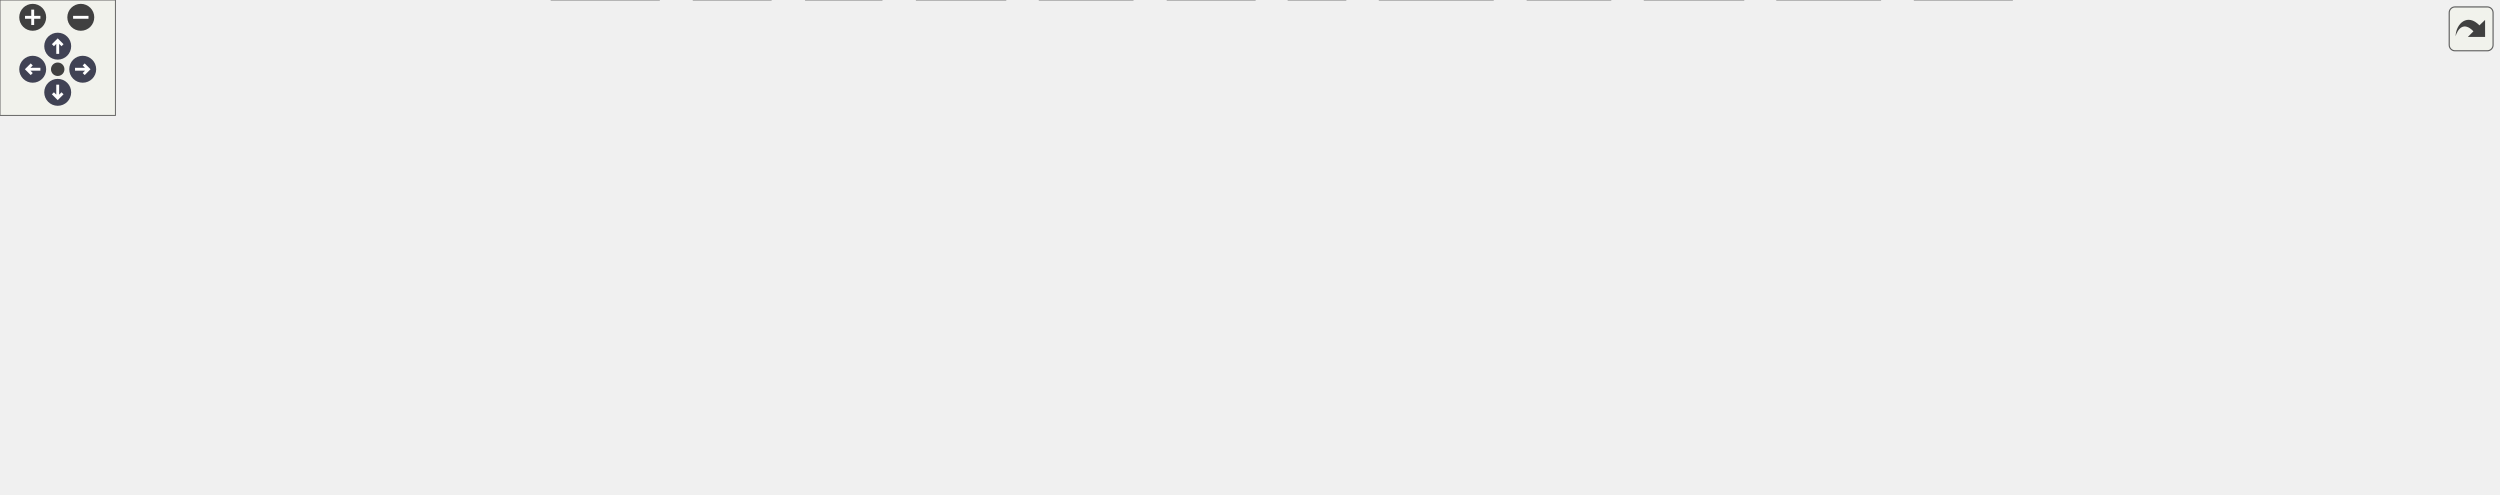
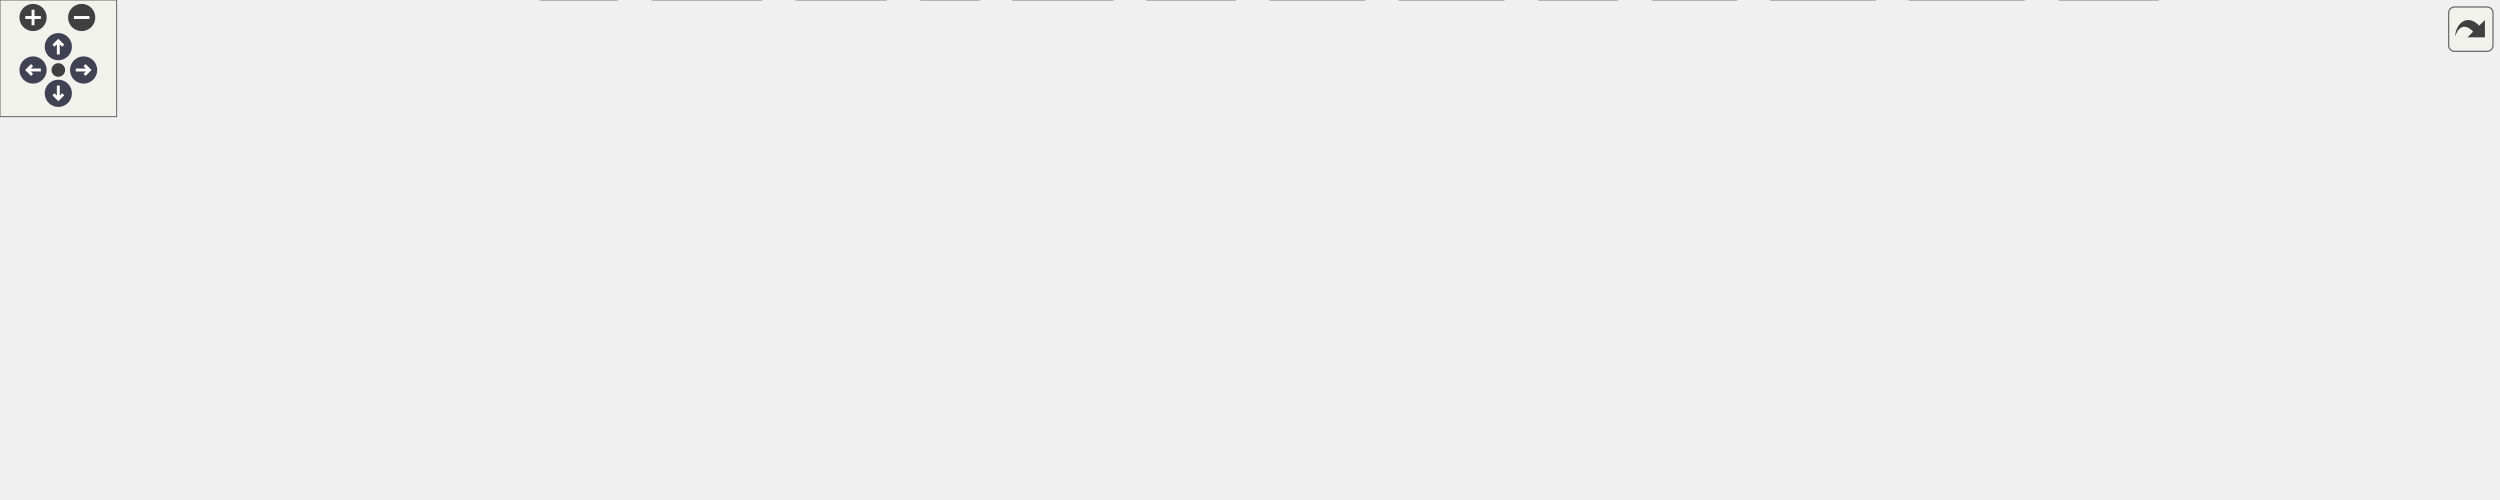
<svg xmlns="http://www.w3.org/2000/svg" xmlns:xlink="http://www.w3.org/1999/xlink" id="main" version="1.1" xml:space="preserve">
  <style type="text/css">
.node, .edge {opacity: 0.7;}
.node.selected, .edge.selected {opacity: 1;}
.edge:hover path { stroke: red; }
.edge:hover polygon { stroke: red; fill: red; }
</style>
  <defs>
    <circle id="rim" cx="0" cy="0" r="7" />
    <circle id="rim2" cx="0" cy="0" r="3.5" />
    <g id="zoomPlus">
      <use xlink:href="#rim" fill="#404040">
        <set attributeName="fill" to="#808080" begin="zoomplus.mouseover" end="zoomplus.mouseout" />
      </use>
      <path d="M-4,0h8M0,-4v8" fill="none" stroke="white" stroke-width="1.5" pointer-events="none" />
    </g>
    <g id="zoomMin">
      <use xlink:href="#rim" fill="#404040">
        <set attributeName="fill" to="#808080" begin="zoomminus.mouseover" end="zoomminus.mouseout" />
      </use>
      <path d="M-4,0h8" fill="none" stroke="white" stroke-width="1.5" pointer-events="none" />
    </g>
    <g id="arrowUp" transform="translate(30 24)">
      <use xlink:href="#rim" />
      <path pointer-events="none" fill="none" stroke="white" stroke-width="1.5" d="M0,-3.0v7 M-2.5,-0.5L0,-3.0L2.5,-0.5" />
    </g>
    <g id="arrowRight" transform="rotate(90) translate(36 -43)">
      <use xlink:href="#rim" />
      <path pointer-events="none" fill="none" stroke="white" stroke-width="1.5" d="M0,-3.0v7 M-2.5,-0.5L0,-3.0L2.5,-0.5" />
    </g>
    <g id="arrowDown" transform="rotate(180) translate(-30 -48)">
      <use xlink:href="#rim" />
      <path pointer-events="none" fill="none" stroke="white" stroke-width="1.5" d="M0,-3.0v7 M-2.5,-0.5L0,-3.0L2.5,-0.5" />
    </g>
    <g id="arrowLeft" transform="rotate(270) translate(-36 17)">
      <use xlink:href="#rim" />
      <path pointer-events="none" fill="none" stroke="white" stroke-width="1.5" d="M0,-3.0v7 M-2.5,-0.5L0,-3.0L2.5,-0.5" />
    </g>
    <g id="resetDef">
      <use xlink:href="#rim2" fill="#404040">
        <set attributeName="fill" to="#808080" begin="reset.mouseover" end="reset.mouseout" />
      </use>
    </g>
  </defs>
  <svg id="graph" class="graph">
    <g id="viewport">
      <g id="Node000001" class="node">
        <g id="a_Node000001">
          <a xlink:title=" ">
-             <polygon fill="#999999" stroke="#666666" points="836.75,-196.25 722.5,-196.25 722.5,-165.75 836.75,-165.75 836.75,-196.25" />
-             <text text-anchor="start" x="730.5" y="-182.75" font-family="Helvetica,sans-Serif" font-size="10.00">src/text_mesh/Iotm</text>
-             <text text-anchor="middle" x="779.62" y="-171.5" font-family="Helvetica,sans-Serif" font-size="10.00">_TextMeshAssembly.h</text>
+             <polygon fill="#999999" stroke="#666666" points="768.75,-196.25 654.5,-196.25 654.5,-165.75 768.75,-165.75 768.75,-196.25" />
+             <text text-anchor="start" x="662.5" y="-182.75" font-family="Helvetica,sans-Serif" font-size="10.00">src/text_mesh/Iotm</text>
+             <text text-anchor="middle" x="711.62" y="-171.5" font-family="Helvetica,sans-Serif" font-size="10.00">_TextMeshAssembly.h</text>
          </a>
        </g>
      </g>
      <g id="Node000002" class="node">
        <g id="a_Node000002">
          <a xlink:title=" ">
            <polygon fill="#e0e0e0" stroke="#999999" points="75.25,-129.75 0,-129.75 0,-110.5 75.25,-110.5 75.25,-129.75" />
            <text text-anchor="middle" x="37.62" y="-116.25" font-family="Helvetica,sans-Serif" font-size="10.00">iotm_export.h</text>
          </a>
        </g>
      </g>
      <g id="edge1_Node000001_Node000002" class="edge">
        <g id="a_edge1_Node000001_Node000002">
          <a xlink:title=" ">
-             <path fill="none" stroke="#63b8ff" d="M722.21,-177.6C603.67,-172.26 323.39,-157.59 89.62,-129.75 88.63,-129.63 87.63,-129.51 86.62,-129.38" />
-             <polygon fill="#63b8ff" stroke="#63b8ff" points="87.51,-125.97 77.12,-128.05 86.54,-132.9 87.51,-125.97" />
+             <path fill="none" stroke="#63b8ff" d="M654.01,-176.96C544.01,-170.8 296.61,-155.23 89.62,-129.75 88.63,-129.63 87.63,-129.5 86.62,-129.37" />
+             <polygon fill="#63b8ff" stroke="#63b8ff" points="87.52,-125.96 77.13,-128.02 86.53,-132.89 87.52,-125.96" />
          </a>
        </g>
      </g>
      <g id="Node000003" class="node">
        <g id="a_Node000003">
          <a xlink:title=" ">
-             <polygon fill="#e0e0e0" stroke="#999999" points="293.75,-74.5 245.5,-74.5 245.5,-55.25 293.75,-55.25 293.75,-74.5" />
-             <text text-anchor="middle" x="269.62" y="-61" font-family="Helvetica,sans-Serif" font-size="10.00">ctype.h</text>
+             <polygon fill="#e0e0e0" stroke="#999999" points="331.75,-74.5 283.5,-74.5 283.5,-55.25 331.75,-55.25 331.75,-74.5" />
+             <text text-anchor="middle" x="307.62" y="-61" font-family="Helvetica,sans-Serif" font-size="10.00">ctype.h</text>
          </a>
        </g>
      </g>
      <g id="edge2_Node000001_Node000003" class="edge">
        <g id="a_edge2_Node000001_Node000003">
          <a xlink:title=" ">
-             <path fill="none" stroke="#63b8ff" d="M722.01,-170.23C668.18,-160.83 585.67,-145.72 514.62,-129.75 423.15,-109.18 398.63,-99.8 305.24,-75.2" />
-             <polygon fill="#63b8ff" stroke="#63b8ff" points="306.16,-71.82 295.6,-72.67 304.38,-78.59 306.16,-71.82" />
+             <path fill="none" stroke="#63b8ff" d="M654.34,-166.76C613.77,-157.13 558.14,-143.44 509.62,-129.75 450.7,-113.12 383,-91.11 342.85,-77.75" />
+             <polygon fill="#63b8ff" stroke="#63b8ff" points="344.07,-74.47 333.48,-74.62 341.85,-81.11 344.07,-74.47" />
          </a>
        </g>
      </g>
      <g id="Node000004" class="node">
        <g id="a_Node000004">
          <a xlink:title=" ">
-             <polygon fill="#e0e0e0" stroke="#999999" points="363.25,-74.5 312,-74.5 312,-55.25 363.25,-55.25 363.25,-74.5" />
-             <text text-anchor="middle" x="337.62" y="-61" font-family="Helvetica,sans-Serif" font-size="10.00">stddef.h</text>
+             <polygon fill="#e0e0e0" stroke="#999999" points="401.25,-74.5 350,-74.5 350,-55.25 401.25,-55.25 401.25,-74.5" />
+             <text text-anchor="middle" x="375.62" y="-61" font-family="Helvetica,sans-Serif" font-size="10.00">stddef.h</text>
          </a>
        </g>
      </g>
      <g id="edge3_Node000001_Node000004" class="edge">
        <g id="a_edge3_Node000001_Node000004">
          <a xlink:title=" ">
-             <path fill="none" stroke="#63b8ff" d="M722.75,-165.31C630.82,-141.58 452.11,-95.43 374.77,-75.47" />
-             <polygon fill="#63b8ff" stroke="#63b8ff" points="375.71,-72.09 365.15,-72.98 373.96,-78.87 375.71,-72.09" />
+             <path fill="none" stroke="#63b8ff" d="M668.39,-165.31C601.64,-142.64 474.72,-99.53 412.23,-78.31" />
+             <polygon fill="#63b8ff" stroke="#63b8ff" points="413.37,-75 402.78,-75.1 411.12,-81.63 413.37,-75" />
          </a>
        </g>
      </g>
      <g id="Node000005" class="node">
        <g id="a_Node000005">
          <a xlink:title=" ">
-             <polygon fill="#e0e0e0" stroke="#999999" points="342.5,-19.25 286.75,-19.25 286.75,0 342.5,0 342.5,-19.25" />
-             <text text-anchor="middle" x="314.62" y="-5.75" font-family="Helvetica,sans-Serif" font-size="10.00">algorithm</text>
+             <polygon fill="#e0e0e0" stroke="#999999" points="391.5,-19.25 335.75,-19.25 335.75,0 391.5,0 391.5,-19.25" />
+             <text text-anchor="middle" x="363.62" y="-5.75" font-family="Helvetica,sans-Serif" font-size="10.00">algorithm</text>
          </a>
        </g>
      </g>
      <g id="edge4_Node000001_Node000005" class="edge">
        <g id="a_edge4_Node000001_Node000005">
          <a xlink:title=" ">
-             <path fill="none" stroke="#63b8ff" d="M722.03,-178.41C584.31,-174.13 244.36,-160.55 203.62,-129.75 176.18,-109 162.57,-83.2 182.62,-55.25 203.51,-26.14 244.4,-15.78 275.16,-12.21" />
-             <polygon fill="#63b8ff" stroke="#63b8ff" points="275.26,-15.72 284.89,-11.3 274.6,-8.75 275.26,-15.72" />
+             <path fill="none" stroke="#63b8ff" d="M654.17,-177.14C537.24,-170.84 279.94,-154.35 248.62,-129.75 221.66,-108.57 208.54,-83.04 228.62,-55.25 234.48,-47.15 286.99,-31.43 324.76,-20.98" />
+             <polygon fill="#63b8ff" stroke="#63b8ff" points="325.28,-24.47 334,-18.45 323.43,-17.71 325.28,-24.47" />
          </a>
        </g>
      </g>
      <g id="Node000006" class="node">
        <g id="a_Node000006">
          <a xlink:title=" ">
-             <polygon fill="#e0e0e0" stroke="#999999" points="522.62,-19.25 476.62,-19.25 476.62,0 522.62,0 522.62,-19.25" />
-             <text text-anchor="middle" x="499.62" y="-5.75" font-family="Helvetica,sans-Serif" font-size="10.00">iterator</text>
+             <polygon fill="#e0e0e0" stroke="#999999" points="455.62,-19.25 409.62,-19.25 409.62,0 455.62,0 455.62,-19.25" />
+             <text text-anchor="middle" x="432.62" y="-5.75" font-family="Helvetica,sans-Serif" font-size="10.00">iterator</text>
          </a>
        </g>
      </g>
      <g id="edge5_Node000001_Node000006" class="edge">
        <g id="a_edge5_Node000001_Node000006">
          <a xlink:title=" ">
-             <path fill="none" stroke="#63b8ff" d="M722.32,-178.1C594.9,-172.5 294.74,-151.26 236.62,-74.5 194.32,-18.62 108.54,-94.19 465.05,-19.6" />
-             <polygon fill="#63b8ff" stroke="#63b8ff" points="465.73,-23.03 474.8,-17.54 464.29,-16.18 465.73,-23.03" />
+             <path fill="none" stroke="#63b8ff" d="M654.07,-178.86C551.17,-175.94 340.56,-165.62 277.62,-129.75 250.83,-114.48 245.47,-103.73 235.62,-74.5 232.89,-66.39 230.26,-61.91 235.62,-55.25 280.5,0.47 323.48,-33.47 398.01,-19.49" />
+             <polygon fill="#63b8ff" stroke="#63b8ff" points="398.72,-22.92 407.76,-17.39 397.25,-16.08 398.72,-22.92" />
          </a>
        </g>
      </g>
      <g id="Node000007" class="node">
        <g id="a_Node000007">
          <a xlink:title=" ">
-             <polygon fill="#e0e0e0" stroke="#999999" points="970,-74.5 935.25,-74.5 935.25,-55.25 970,-55.25 970,-74.5" />
-             <text text-anchor="middle" x="952.62" y="-61" font-family="Helvetica,sans-Serif" font-size="10.00">map</text>
+             <polygon fill="#e0e0e0" stroke="#999999" points="1008,-74.5 973.25,-74.5 973.25,-55.25 1008,-55.25 1008,-74.5" />
+             <text text-anchor="middle" x="990.62" y="-61" font-family="Helvetica,sans-Serif" font-size="10.00">map</text>
          </a>
        </g>
      </g>
      <g id="edge6_Node000001_Node000007" class="edge">
        <g id="a_edge6_Node000001_Node000007">
          <a xlink:title=" ">
-             <path fill="none" stroke="#63b8ff" d="M803.93,-165.37C820.13,-155.51 841.81,-142.1 860.62,-129.75 884.9,-113.81 912.16,-94.73 930.66,-81.6" />
-             <polygon fill="#63b8ff" stroke="#63b8ff" points="932.62,-84.5 938.73,-75.85 928.56,-78.8 932.62,-84.5" />
+             <path fill="none" stroke="#63b8ff" d="M751.06,-165.36C777.15,-155.55 812.06,-142.2 842.62,-129.75 884.68,-112.62 932.89,-91.54 962.55,-78.4" />
+             <polygon fill="#63b8ff" stroke="#63b8ff" points="963.85,-81.65 971.57,-74.4 961.01,-75.25 963.85,-81.65" />
          </a>
        </g>
      </g>
      <g id="Node000008" class="node">
        <g id="a_Node000008">
          <a xlink:title=" ">
-             <polygon fill="#e0e0e0" stroke="#999999" points="699.38,-19.25 669.88,-19.25 669.88,0 699.38,0 699.38,-19.25" />
-             <text text-anchor="middle" x="684.62" y="-5.75" font-family="Helvetica,sans-Serif" font-size="10.00">set</text>
+             <polygon fill="#e0e0e0" stroke="#999999" points="503.38,-19.25 473.88,-19.25 473.88,0 503.38,0 503.38,-19.25" />
+             <text text-anchor="middle" x="488.62" y="-5.75" font-family="Helvetica,sans-Serif" font-size="10.00">set</text>
          </a>
        </g>
      </g>
      <g id="edge7_Node000001_Node000008" class="edge">
        <g id="a_edge7_Node000001_Node000008">
          <a xlink:title=" ">
-             <path fill="none" stroke="#63b8ff" d="M741.43,-165.25C725.61,-157.17 708.66,-145.53 698.62,-129.75 679.41,-99.52 679.7,-56.13 681.95,-30.92" />
-             <polygon fill="#63b8ff" stroke="#63b8ff" points="685.42,-31.38 683.05,-21.06 678.46,-30.61 685.42,-31.38" />
+             <path fill="none" stroke="#63b8ff" d="M654.3,-176.03C561.8,-169.04 384.09,-153.04 325.62,-129.75 286.83,-114.3 268.58,-111.71 249.62,-74.5 194.04,34.63 124.91,-105.29 462.38,-19.4" />
+             <polygon fill="#63b8ff" stroke="#63b8ff" points="463.25,-22.79 472.05,-16.9 461.5,-16.01 463.25,-22.79" />
          </a>
        </g>
      </g>
      <g id="Node000009" class="node">
        <g id="a_Node000009">
          <a xlink:title=" ">
-             <polygon fill="#e0e0e0" stroke="#999999" points="906.25,-19.25 855,-19.25 855,0 906.25,0 906.25,-19.25" />
-             <text text-anchor="middle" x="880.62" y="-5.75" font-family="Helvetica,sans-Serif" font-size="10.00">sstream</text>
+             <polygon fill="#e0e0e0" stroke="#999999" points="572.25,-19.25 521,-19.25 521,0 572.25,0 572.25,-19.25" />
+             <text text-anchor="middle" x="546.62" y="-5.75" font-family="Helvetica,sans-Serif" font-size="10.00">sstream</text>
          </a>
        </g>
      </g>
      <g id="edge8_Node000001_Node000009" class="edge">
        <g id="a_edge8_Node000001_Node000009">
          <a xlink:title=" ">
-             <path fill="none" stroke="#63b8ff" d="M836.87,-177.51C936.5,-172.47 1137.19,-158.96 1200.62,-129.75 1233.55,-114.59 1246.07,-107.7 1260.62,-74.5 1297.37,9.28 1348.53,-94.79 917.77,-19.59" />
-             <polygon fill="#63b8ff" stroke="#63b8ff" points="918.48,-16.16 908.02,-17.87 917.26,-23.06 918.48,-16.16" />
+             <path fill="none" stroke="#63b8ff" d="M654.14,-175.13C545.96,-164.6 319.01,-135.59 274.62,-74.5 232.61,-16.67 146.62,-91.98 509.55,-19.72" />
+             <polygon fill="#63b8ff" stroke="#63b8ff" points="510.1,-23.18 519.21,-17.78 508.72,-16.32 510.1,-23.18" />
          </a>
        </g>
      </g>
      <g id="Node000010" class="node">
        <g id="a_Node000010">
          <a xlink:title=" ">
-             <polygon fill="#e0e0e0" stroke="#999999" points="400.62,-19.25 360.62,-19.25 360.62,0 400.62,0 400.62,-19.25" />
-             <text text-anchor="middle" x="380.62" y="-5.75" font-family="Helvetica,sans-Serif" font-size="10.00">string</text>
+             <polygon fill="#e0e0e0" stroke="#999999" points="831.62,-19.25 791.62,-19.25 791.62,0 831.62,0 831.62,-19.25" />
+             <text text-anchor="middle" x="811.62" y="-5.75" font-family="Helvetica,sans-Serif" font-size="10.00">string</text>
          </a>
        </g>
      </g>
      <g id="edge9_Node000001_Node000010" class="edge">
        <g id="a_edge9_Node000001_Node000010">
          <a xlink:title=" ">
-             <path fill="none" stroke="#63b8ff" d="M722.36,-180.6C599.81,-180.95 316.66,-176.51 234.62,-129.75 201.97,-111.14 171.21,-84.64 194.62,-55.25 237.05,-1.99 278.17,-33.96 349.21,-19.44" />
-             <polygon fill="#63b8ff" stroke="#63b8ff" points="349.98,-22.86 358.92,-17.17 348.38,-16.04 349.98,-22.86" />
+             <path fill="none" stroke="#63b8ff" d="M769.23,-176.29C885.53,-167.47 1141.76,-140.78 1193.62,-74.5 1240.51,-14.58 944.04,-32.68 843.14,-18.82" />
+             <polygon fill="#63b8ff" stroke="#63b8ff" points="843.77,-15.38 833.33,-17.21 842.63,-22.29 843.77,-15.38" />
          </a>
        </g>
      </g>
      <g id="Node000011" class="node">
        <g id="a_Node000011">
          <a xlink:title=" ">
-             <polygon fill="#e0e0e0" stroke="#999999" points="458.25,-19.25 419,-19.25 419,0 458.25,0 458.25,-19.25" />
-             <text text-anchor="middle" x="438.62" y="-5.75" font-family="Helvetica,sans-Serif" font-size="10.00">utility</text>
+             <polygon fill="#e0e0e0" stroke="#999999" points="317.25,-19.25 278,-19.25 278,0 317.25,0 317.25,-19.25" />
+             <text text-anchor="middle" x="297.62" y="-5.75" font-family="Helvetica,sans-Serif" font-size="10.00">utility</text>
          </a>
        </g>
      </g>
      <g id="edge10_Node000001_Node000011" class="edge">
        <g id="a_edge10_Node000001_Node000011">
          <a xlink:title=" ">
-             <path fill="none" stroke="#63b8ff" d="M722.25,-177.83C609.76,-172.97 364.32,-159.27 285.62,-129.75 245.85,-114.83 227.14,-112.24 207.62,-74.5 153.73,29.73 107.17,-88.37 407.89,-19.39" />
-             <polygon fill="#63b8ff" stroke="#63b8ff" points="408.32,-22.89 417.26,-17.21 406.73,-16.07 408.32,-22.89" />
+             <path fill="none" stroke="#63b8ff" d="M654.22,-177.88C532.39,-172.85 256.54,-158.4 225.62,-129.75 201.12,-107.04 198.56,-83.97 215.62,-55.25 226.66,-36.67 248.45,-25.34 266.79,-18.75" />
+             <polygon fill="#63b8ff" stroke="#63b8ff" points="267.76,-22.11 276.2,-15.7 265.6,-15.45 267.76,-22.11" />
          </a>
        </g>
      </g>
      <g id="Node000012" class="node">
        <g id="a_Node000012">
          <a xlink:title=" ">
-             <polygon fill="#e0e0e0" stroke="#999999" points="837.12,-19.25 794.12,-19.25 794.12,0 837.12,0 837.12,-19.25" />
-             <text text-anchor="middle" x="815.62" y="-5.75" font-family="Helvetica,sans-Serif" font-size="10.00">vector</text>
+             <polygon fill="#e0e0e0" stroke="#999999" points="893.12,-19.25 850.12,-19.25 850.12,0 893.12,0 893.12,-19.25" />
+             <text text-anchor="middle" x="871.62" y="-5.75" font-family="Helvetica,sans-Serif" font-size="10.00">vector</text>
          </a>
        </g>
      </g>
      <g id="edge11_Node000001_Node000012" class="edge">
        <g id="a_edge11_Node000001_Node000012">
          <a xlink:title=" ">
-             <path fill="none" stroke="#63b8ff" d="M837.24,-180.45C913.76,-179.26 1052.03,-170.88 1161.62,-129.75 1203.11,-114.18 1223.7,-113.56 1244.62,-74.5 1285.4,1.63 957.96,-33.04 848.53,-19.14" />
-             <polygon fill="#63b8ff" stroke="#63b8ff" points="849.38,-15.73 838.96,-17.66 848.3,-22.65 849.38,-15.73" />
+             <path fill="none" stroke="#63b8ff" d="M768.95,-180.86C850.08,-180.34 1001.98,-172.93 1122.62,-129.75 1165.75,-114.31 1187.56,-114.64 1209.62,-74.5 1213.75,-67 1215.31,-61.64 1209.62,-55.25 1165.92,-6.13 986.74,-30.32 904.63,-19.21" />
+             <polygon fill="#63b8ff" stroke="#63b8ff" points="905.41,-15.8 894.97,-17.6 904.26,-22.7 905.41,-15.8" />
          </a>
        </g>
      </g>
      <g id="Node000013" class="node">
        <g id="a_Node000013">
          <a xlink:title=" ">
-             <polygon fill="#e0e0e0" stroke="#999999" points="1071,-74.5 988.25,-74.5 988.25,-55.25 1071,-55.25 1071,-74.5" />
-             <text text-anchor="middle" x="1029.62" y="-61" font-family="Helvetica,sans-Serif" font-size="10.00">unordered_map</text>
+             <polygon fill="#e0e0e0" stroke="#999999" points="1109,-74.5 1026.25,-74.5 1026.25,-55.25 1109,-55.25 1109,-74.5" />
+             <text text-anchor="middle" x="1067.62" y="-61" font-family="Helvetica,sans-Serif" font-size="10.00">unordered_map</text>
          </a>
        </g>
      </g>
      <g id="edge12_Node000001_Node000013" class="edge">
        <g id="a_edge12_Node000001_Node000013">
          <a xlink:title=" ">
-             <path fill="none" stroke="#63b8ff" d="M811.8,-165.31C860.49,-143.08 952.24,-101.2 999.62,-79.57" />
-             <polygon fill="#63b8ff" stroke="#63b8ff" points="1000.82,-82.87 1008.47,-75.53 997.92,-76.5 1000.82,-82.87" />
+             <path fill="none" stroke="#63b8ff" d="M762.19,-165.27C795.38,-155.48 839.69,-142.18 878.62,-129.75 931.93,-112.73 993.22,-91.75 1031.2,-78.59" />
+             <polygon fill="#63b8ff" stroke="#63b8ff" points="1032,-82.02 1040.3,-75.43 1029.71,-75.4 1032,-82.02" />
          </a>
        </g>
      </g>
      <g id="Node000014" class="node">
        <g id="a_Node000014">
          <a xlink:title=" ">
-             <polygon fill="#e0e0e0" stroke="#999999" points="977.38,-19.25 923.88,-19.25 923.88,0 977.38,0 977.38,-19.25" />
-             <text text-anchor="middle" x="950.62" y="-5.75" font-family="Helvetica,sans-Serif" font-size="10.00">iostream</text>
+             <polygon fill="#e0e0e0" stroke="#999999" points="964.38,-19.25 910.88,-19.25 910.88,0 964.38,0 964.38,-19.25" />
+             <text text-anchor="middle" x="937.62" y="-5.75" font-family="Helvetica,sans-Serif" font-size="10.00">iostream</text>
          </a>
        </g>
      </g>
      <g id="edge13_Node000001_Node000014" class="edge">
        <g id="a_edge13_Node000001_Node000014">
          <a xlink:title=" ">
-             <path fill="none" stroke="#63b8ff" d="M836.84,-178.77C942.66,-175.68 1164.33,-165.05 1231.62,-129.75 1260.43,-114.64 1268.24,-104.97 1279.62,-74.5 1306.9,-1.52 1215.2,-58.1 988.91,-19.43" />
-             <polygon fill="#63b8ff" stroke="#63b8ff" points="989.63,-16 979.17,-17.72 988.41,-22.9 989.63,-16" />
+             <path fill="none" stroke="#63b8ff" d="M769.12,-177.87C874.34,-173.28 1093.43,-160.28 1162.62,-129.75 1196.7,-114.72 1210.25,-108.42 1225.62,-74.5 1283.53,53.31 1399.52,-98.26 975.77,-19.48" />
+             <polygon fill="#63b8ff" stroke="#63b8ff" points="976.66,-16.09 966.18,-17.68 975.36,-22.97 976.66,-16.09" />
          </a>
        </g>
      </g>
      <g id="Node000015" class="node">
        <g id="a_Node000015">
          <a xlink:title=" ">
-             <polygon fill="#e0e0e0" stroke="#999999" points="1146.62,-74.5 1088.62,-74.5 1088.62,-55.25 1146.62,-55.25 1146.62,-74.5" />
-             <text text-anchor="middle" x="1117.62" y="-61" font-family="Helvetica,sans-Serif" font-size="10.00">functional</text>
+             <polygon fill="#e0e0e0" stroke="#999999" points="1184.62,-74.5 1126.62,-74.5 1126.62,-55.25 1184.62,-55.25 1184.62,-74.5" />
+             <text text-anchor="middle" x="1155.62" y="-61" font-family="Helvetica,sans-Serif" font-size="10.00">functional</text>
          </a>
        </g>
      </g>
      <g id="edge14_Node000001_Node000015" class="edge">
        <g id="a_edge14_Node000001_Node000015">
          <a xlink:title=" ">
-             <path fill="none" stroke="#63b8ff" d="M823.12,-165.31C890.06,-142.71 1017.2,-99.78 1080.24,-78.5" />
-             <polygon fill="#63b8ff" stroke="#63b8ff" points="1081.09,-81.9 1089.45,-75.39 1078.85,-75.27 1081.09,-81.9" />
+             <path fill="none" stroke="#63b8ff" d="M769.24,-166.73C811.5,-156.87 870.24,-142.91 921.62,-129.75 989.84,-112.28 1068.78,-90.38 1115.32,-77.29" />
+             <polygon fill="#63b8ff" stroke="#63b8ff" points="1116.02,-80.73 1124.7,-74.65 1114.12,-73.99 1116.02,-80.73" />
          </a>
        </g>
      </g>
      <g id="Node000016" class="node">
        <g id="a_Node000016">
          <a xlink:title=" ">
-             <polygon fill="#e0e0e0" stroke="#999999" points="776,-19.25 717.25,-19.25 717.25,0 776,0 776,-19.25" />
-             <text text-anchor="middle" x="746.62" y="-5.75" font-family="Helvetica,sans-Serif" font-size="10.00">stdexcept</text>
+             <polygon fill="#e0e0e0" stroke="#999999" points="1041,-19.25 982.25,-19.25 982.25,0 1041,0 1041,-19.25" />
+             <text text-anchor="middle" x="1011.62" y="-5.75" font-family="Helvetica,sans-Serif" font-size="10.00">stdexcept</text>
          </a>
        </g>
      </g>
      <g id="edge15_Node000001_Node000016" class="edge">
        <g id="a_edge15_Node000001_Node000016">
          <a xlink:title=" ">
-             <path fill="none" stroke="#63b8ff" d="M836.91,-173.86C969.7,-158.53 1283.1,-115.43 1227.62,-55.25 1195.96,-20.9 870.73,-25.92 787.7,-18.9" />
-             <polygon fill="#63b8ff" stroke="#63b8ff" points="788.19,-15.44 777.86,-17.81 787.41,-22.39 788.19,-15.44" />
+             <path fill="none" stroke="#63b8ff" d="M769.23,-179.18C880.77,-176.75 1121.69,-167.21 1194.62,-129.75 1223.82,-114.75 1231.98,-105.19 1243.62,-74.5 1246.66,-66.5 1249.09,-61.83 1243.62,-55.25 1217.6,-23.92 1109.21,-27.3 1052.65,-19.23" />
+             <polygon fill="#63b8ff" stroke="#63b8ff" points="1053.35,-15.8 1042.91,-17.57 1052.18,-22.7 1053.35,-15.8" />
          </a>
        </g>
      </g>
      <g id="Node000017" class="node">
        <g id="a_Node000017">
          <a xlink:title=" ">
-             <polygon fill="#e0e0e0" stroke="#999999" points="1045.88,-19.25 995.38,-19.25 995.38,0 1045.88,0 1045.88,-19.25" />
-             <text text-anchor="middle" x="1020.62" y="-5.75" font-family="Helvetica,sans-Serif" font-size="10.00">numeric</text>
+             <polygon fill="#e0e0e0" stroke="#999999" points="1109.88,-19.25 1059.38,-19.25 1059.38,0 1109.88,0 1109.88,-19.25" />
+             <text text-anchor="middle" x="1084.62" y="-5.75" font-family="Helvetica,sans-Serif" font-size="10.00">numeric</text>
          </a>
        </g>
      </g>
      <g id="edge16_Node000001_Node000017" class="edge">
        <g id="a_edge16_Node000001_Node000017">
          <a xlink:title=" ">
-             <path fill="none" stroke="#63b8ff" d="M836.95,-180.06C948.53,-179.2 1190.02,-172.31 1259.62,-129.75 1284.63,-114.46 1287.28,-102.59 1295.62,-74.5 1298.06,-66.3 1301.17,-61.77 1295.62,-55.25 1265.47,-19.8 1125.24,-12.43 1057.48,-10.96" />
-             <polygon fill="#63b8ff" stroke="#63b8ff" points="1057.67,-7.46 1047.61,-10.78 1057.55,-14.46 1057.67,-7.46" />
+             <path fill="none" stroke="#63b8ff" d="M768.98,-180.41C885.96,-180.28 1147.38,-174.79 1222.62,-129.75 1254.35,-110.76 1282.31,-84.44 1259.62,-55.25 1242.86,-33.67 1167.78,-20.79 1121.58,-14.76" />
+             <polygon fill="#63b8ff" stroke="#63b8ff" points="1122.08,-11.3 1111.73,-13.53 1121.22,-18.25 1122.08,-11.3" />
          </a>
        </g>
      </g>
      <g id="Node000018" class="node">
        <g id="a_Node000018">
-           <a xlink:title=" ">
-             <polygon fill="#e0e0e0" stroke="#999999" points="1218.38,-74.5 1164.88,-74.5 1164.88,-55.25 1218.38,-55.25 1218.38,-74.5" />
-             <text text-anchor="middle" x="1191.62" y="-61" font-family="Helvetica,sans-Serif" font-size="10.00">strings.h</text>
+           <a xlink:href="Iotm__TextMeshFuncs_8h.html" target="_top" xlink:title=" ">
+             <polygon fill="white" stroke="#666666" points="728,-74.5 609.25,-74.5 609.25,-55.25 728,-55.25 728,-74.5" />
+             <text text-anchor="middle" x="668.62" y="-61" font-family="Helvetica,sans-Serif" font-size="10.00">Iotm_TextMeshFuncs.h</text>
          </a>
        </g>
      </g>
      <g id="edge17_Node000001_Node000018" class="edge">
        <g id="a_edge17_Node000001_Node000018">
          <a xlink:title=" ">
-             <path fill="none" stroke="#63b8ff" d="M837.17,-165.48C875.6,-155.68 927.23,-142.28 972.62,-129.75 1036.23,-112.2 1109.81,-90.44 1153.43,-77.38" />
-             <polygon fill="#63b8ff" stroke="#63b8ff" points="1154.36,-80.76 1162.93,-74.53 1152.35,-74.05 1154.36,-80.76" />
-           </a>
-         </g>
-       </g>
-       <g id="Node000019" class="node">
-         <g id="a_Node000019">
-           <a xlink:href="Iotm__TextMeshFuncs_8h.html" target="_top" xlink:title=" ">
-             <polygon fill="white" stroke="#666666" points="652,-74.5 533.25,-74.5 533.25,-55.25 652,-55.25 652,-74.5" />
-             <text text-anchor="middle" x="592.62" y="-61" font-family="Helvetica,sans-Serif" font-size="10.00">Iotm_TextMeshFuncs.h</text>
-           </a>
-         </g>
-       </g>
-       <g id="edge18_Node000001_Node000019" class="edge">
-         <g id="a_edge18_Node000001_Node000019">
-           <a xlink:title=" ">
-             <path fill="none" stroke="#63b8ff" d="M738.27,-165.29C715.92,-156.49 688.34,-144.21 665.62,-129.75 644.22,-116.12 622.71,-96.4 608.65,-82.48" />
-             <polygon fill="#63b8ff" stroke="#63b8ff" points="611.5,-80.39 601.98,-75.75 606.53,-85.32 611.5,-80.39" />
+             <path fill="none" stroke="#63b8ff" d="M700.59,-165.37C693.84,-155.73 685.58,-142.56 680.62,-129.75 675.19,-115.7 672.16,-98.93 670.5,-86.11" />
+             <polygon fill="#63b8ff" stroke="#63b8ff" points="674,-85.9 669.43,-76.34 667.04,-86.66 674,-85.9" />
          </a>
        </g>
      </g>
      <g id="Node000022" class="node">
        <g id="a_Node000022">
          <a xlink:href="Iotm__TextMeshEntityGroup_8h.html" target="_top" xlink:title=" ">
-             <polygon fill="white" stroke="#666666" points="851.38,-129.75 707.88,-129.75 707.88,-110.5 851.38,-110.5 851.38,-129.75" />
-             <text text-anchor="middle" x="779.62" y="-116.25" font-family="Helvetica,sans-Serif" font-size="10.00">Iotm_TextMeshEntityGroup.h</text>
+             <polygon fill="white" stroke="#666666" points="833.38,-129.75 689.88,-129.75 689.88,-110.5 833.38,-110.5 833.38,-129.75" />
+             <text text-anchor="middle" x="761.62" y="-116.25" font-family="Helvetica,sans-Serif" font-size="10.00">Iotm_TextMeshEntityGroup.h</text>
          </a>
        </g>
      </g>
      <g id="edge31_Node000001_Node000022" class="edge">
        <g id="a_edge31_Node000001_Node000022">
          <a xlink:title=" ">
-             <path fill="none" stroke="#63b8ff" d="M779.62,-165.45C779.62,-158.21 779.62,-149.34 779.62,-141.44" />
-             <polygon fill="#63b8ff" stroke="#63b8ff" points="783.13,-141.71 779.63,-131.71 776.13,-141.71 783.13,-141.71" />
-           </a>
-         </g>
-       </g>
-       <g id="edge21_Node000019_Node000005" class="edge">
-         <g id="a_edge21_Node000019_Node000005">
-           <a xlink:title=" ">
-             <path fill="none" stroke="#63b8ff" d="M539.83,-54.82C493.4,-46.69 423.71,-34.1 354.05,-19.68" />
-             <polygon fill="#63b8ff" stroke="#63b8ff" points="354.86,-16.28 344.36,-17.66 353.43,-23.13 354.86,-16.28" />
-           </a>
-         </g>
-       </g>
-       <g id="edge22_Node000019_Node000006" class="edge">
-         <g id="a_edge22_Node000019_Node000006">
-           <a xlink:title=" ">
-             <path fill="none" stroke="#63b8ff" d="M576.85,-54.84C562.69,-46.73 541.64,-34.68 525.1,-25.21" />
-             <polygon fill="#63b8ff" stroke="#63b8ff" points="527.21,-22.39 516.79,-20.45 523.73,-28.46 527.21,-22.39" />
-           </a>
-         </g>
-       </g>
-       <g id="edge23_Node000019_Node000008" class="edge">
-         <g id="a_edge23_Node000019_Node000008">
-           <a xlink:title=" ">
-             <path fill="none" stroke="#63b8ff" d="M608.23,-54.84C622.41,-46.63 643.57,-34.39 660.02,-24.87" />
-             <polygon fill="#63b8ff" stroke="#63b8ff" points="661.34,-28.15 668.24,-20.11 657.84,-22.09 661.34,-28.15" />
-           </a>
-         </g>
-       </g>
-       <g id="edge27_Node000019_Node000009" class="edge">
-         <g id="a_edge27_Node000019_Node000009">
-           <a xlink:title=" ">
-             <path fill="none" stroke="#63b8ff" d="M651.63,-54.79C700.75,-46.93 772.74,-34.75 843.76,-19.75" />
-             <polygon fill="#63b8ff" stroke="#63b8ff" points="844.15,-23.24 853.2,-17.73 842.69,-16.4 844.15,-23.24" />
-           </a>
-         </g>
-       </g>
-       <g id="edge24_Node000019_Node000010" class="edge">
-         <g id="a_edge24_Node000019_Node000010">
-           <a xlink:title=" ">
-             <path fill="none" stroke="#63b8ff" d="M552.85,-54.78C518.01,-46.68 465.76,-34.21 411.7,-19.71" />
-             <polygon fill="#63b8ff" stroke="#63b8ff" points="412.9,-16.41 402.33,-17.18 411.07,-23.17 412.9,-16.41" />
-           </a>
-         </g>
-       </g>
-       <g id="edge25_Node000019_Node000011" class="edge">
-         <g id="a_edge25_Node000019_Node000011">
-           <a xlink:title=" ">
-             <path fill="none" stroke="#63b8ff" d="M566.5,-54.84C539.53,-45.52 497.49,-30.98 469.04,-21.14" />
-             <polygon fill="#63b8ff" stroke="#63b8ff" points="470.52,-17.95 459.93,-17.99 468.23,-24.57 470.52,-17.95" />
-           </a>
-         </g>
-       </g>
-       <g id="edge26_Node000019_Node000012" class="edge">
-         <g id="a_edge26_Node000019_Node000012">
-           <a xlink:title=" ">
-             <path fill="none" stroke="#63b8ff" d="M633.95,-54.81C670.56,-46.66 725.71,-34.09 782.62,-19.68" />
-             <polygon fill="#63b8ff" stroke="#63b8ff" points="783.35,-23.1 792.17,-17.24 781.62,-16.32 783.35,-23.1" />
-           </a>
-         </g>
-       </g>
-       <g id="edge28_Node000019_Node000014" class="edge">
-         <g id="a_edge28_Node000019_Node000014">
-           <a xlink:title=" ">
-             <path fill="none" stroke="#63b8ff" d="M652.46,-57.5C715.12,-50.4 816.57,-37.72 912.49,-19.7" />
-             <polygon fill="#63b8ff" stroke="#63b8ff" points="912.9,-23.18 922.07,-17.88 911.59,-16.31 912.9,-23.18" />
-           </a>
-         </g>
-       </g>
-       <g id="edge29_Node000019_Node000016" class="edge">
-         <g id="a_edge29_Node000019_Node000016">
-           <a xlink:title=" ">
-             <path fill="none" stroke="#63b8ff" d="M618.75,-54.84C643.75,-46.2 681.7,-33.07 709.77,-23.37" />
-             <polygon fill="#63b8ff" stroke="#63b8ff" points="710.64,-26.77 718.94,-20.2 708.35,-20.16 710.64,-26.77" />
-           </a>
-         </g>
-       </g>
-       <g id="edge30_Node000019_Node000017" class="edge">
-         <g id="a_edge30_Node000019_Node000017">
-           <a xlink:title=" ">
-             <path fill="none" stroke="#63b8ff" d="M652.4,-59.64C727.65,-53.75 861.03,-41.45 983.98,-19.51" />
-             <polygon fill="#63b8ff" stroke="#63b8ff" points="984.38,-23 993.6,-17.77 983.13,-16.11 984.38,-23" />
+             <path fill="none" stroke="#63b8ff" d="M723.98,-165.45C730.79,-157.43 739.3,-147.42 746.5,-138.94" />
+             <polygon fill="#63b8ff" stroke="#63b8ff" points="749.13,-141.24 752.94,-131.35 743.8,-136.71 749.13,-141.24" />
+           </a>
+         </g>
+       </g>
+       <g id="edge20_Node000018_Node000005" class="edge">
+         <g id="a_edge20_Node000018_Node000005">
+           <a xlink:title=" ">
+             <path fill="none" stroke="#63b8ff" d="M608.82,-55.04C556.93,-47.12 479.53,-34.7 403.13,-19.64" />
+             <polygon fill="#63b8ff" stroke="#63b8ff" points="403.84,-16.22 393.35,-17.7 402.48,-23.08 403.84,-16.22" />
+           </a>
+         </g>
+       </g>
+       <g id="edge21_Node000018_Node000006" class="edge">
+         <g id="a_edge21_Node000018_Node000006">
+           <a xlink:title=" ">
+             <path fill="none" stroke="#63b8ff" d="M624.31,-54.82C585.32,-46.71 526.76,-34.19 467.15,-19.78" />
+             <polygon fill="#63b8ff" stroke="#63b8ff" points="468.03,-16.39 457.48,-17.42 466.37,-23.19 468.03,-16.39" />
+           </a>
+         </g>
+       </g>
+       <g id="edge22_Node000018_Node000008" class="edge">
+         <g id="a_edge22_Node000018_Node000008">
+           <a xlink:title=" ">
+             <path fill="none" stroke="#63b8ff" d="M633.46,-54.76C603.78,-46.88 559.99,-34.8 514.35,-19.98" />
+             <polygon fill="#63b8ff" stroke="#63b8ff" points="515.69,-16.73 505.09,-16.94 513.5,-23.38 515.69,-16.73" />
+           </a>
+         </g>
+       </g>
+       <g id="edge26_Node000018_Node000009" class="edge">
+         <g id="a_edge26_Node000018_Node000009">
+           <a xlink:title=" ">
+             <path fill="none" stroke="#63b8ff" d="M647.93,-54.84C628.74,-46.47 599.91,-33.88 577.91,-24.28" />
+             <polygon fill="#63b8ff" stroke="#63b8ff" points="579.37,-21.1 568.81,-20.31 576.57,-27.52 579.37,-21.1" />
+           </a>
+         </g>
+       </g>
+       <g id="edge23_Node000018_Node000010" class="edge">
+         <g id="a_edge23_Node000018_Node000010">
+           <a xlink:title=" ">
+             <path fill="none" stroke="#63b8ff" d="M692.88,-54.84C717.15,-45.81 754.55,-31.88 780.88,-22.07" />
+             <polygon fill="#63b8ff" stroke="#63b8ff" points="781.85,-25.45 790,-18.68 779.41,-18.89 781.85,-25.45" />
+           </a>
+         </g>
+       </g>
+       <g id="edge24_Node000018_Node000011" class="edge">
+         <g id="a_edge24_Node000018_Node000011">
+           <a xlink:title=" ">
+             <path fill="none" stroke="#63b8ff" d="M608.83,-58.98C542.52,-52.91 432.29,-40.9 328.48,-19.31" />
+             <polygon fill="#63b8ff" stroke="#63b8ff" points="329.47,-15.95 318.97,-17.3 328.02,-22.79 329.47,-15.95" />
+           </a>
+         </g>
+       </g>
+       <g id="edge25_Node000018_Node000012" class="edge">
+         <g id="a_edge25_Node000018_Node000012">
+           <a xlink:title=" ">
+             <path fill="none" stroke="#63b8ff" d="M704.25,-54.83C736.82,-46.51 786.61,-33.69 839.08,-19.63" />
+             <polygon fill="#63b8ff" stroke="#63b8ff" points="839.75,-23.07 848.5,-17.1 837.93,-16.31 839.75,-23.07" />
+           </a>
+         </g>
+       </g>
+       <g id="edge27_Node000018_Node000014" class="edge">
+         <g id="a_edge27_Node000018_Node000014">
+           <a xlink:title=" ">
+             <path fill="none" stroke="#63b8ff" d="M720.37,-54.82C765.39,-46.76 832.64,-34.29 899.39,-19.88" />
+             <polygon fill="#63b8ff" stroke="#63b8ff" points="900.02,-23.32 909.05,-17.78 898.53,-16.48 900.02,-23.32" />
+           </a>
+         </g>
+       </g>
+       <g id="edge28_Node000018_Node000016" class="edge">
+         <g id="a_edge28_Node000018_Node000016">
+           <a xlink:title=" ">
+             <path fill="none" stroke="#63b8ff" d="M728.46,-56.52C787.66,-48.93 881.07,-36.11 970.62,-19.7" />
+             <polygon fill="#63b8ff" stroke="#63b8ff" points="971.12,-23.17 980.31,-17.9 969.84,-16.28 971.12,-23.17" />
+           </a>
+         </g>
+       </g>
+       <g id="edge29_Node000018_Node000017" class="edge">
+         <g id="a_edge29_Node000018_Node000017">
+           <a xlink:title=" ">
+             <path fill="none" stroke="#63b8ff" d="M728.36,-59.21C801.39,-52.98 928.89,-40.45 1047.97,-19.31" />
+             <polygon fill="#63b8ff" stroke="#63b8ff" points="1048.38,-22.79 1057.6,-17.58 1047.14,-15.91 1048.38,-22.79" />
+           </a>
+         </g>
+       </g>
+       <g id="Node000019" class="node">
+         <g id="a_Node000019">
+           <a xlink:title=" ">
+             <polygon fill="#e0e0e0" stroke="#999999" points="635.25,-19.25 590,-19.25 590,0 635.25,0 635.25,-19.25" />
+             <text text-anchor="middle" x="612.62" y="-5.75" font-family="Helvetica,sans-Serif" font-size="10.00">cctype</text>
+           </a>
+         </g>
+       </g>
+       <g id="edge18_Node000018_Node000019" class="edge">
+         <g id="a_edge18_Node000018_Node000019">
+           <a xlink:title=" ">
+             <path fill="none" stroke="#63b8ff" d="M659.13,-54.84C651.19,-47.3 639.68,-36.35 630.09,-27.23" />
+             <polygon fill="#63b8ff" stroke="#63b8ff" points="632.74,-24.92 623.08,-20.57 627.92,-29.99 632.74,-24.92" />
          </a>
        </g>
      </g>
      <g id="Node000020" class="node">
        <g id="a_Node000020">
          <a xlink:title=" ">
-             <polygon fill="#e0e0e0" stroke="#999999" points="652.25,-19.25 607,-19.25 607,0 652.25,0 652.25,-19.25" />
-             <text text-anchor="middle" x="629.62" y="-5.75" font-family="Helvetica,sans-Serif" font-size="10.00">cctype</text>
-           </a>
-         </g>
-       </g>
-       <g id="edge19_Node000019_Node000020" class="edge">
-         <g id="a_edge19_Node000019_Node000020">
-           <a xlink:title=" ">
-             <path fill="none" stroke="#63b8ff" d="M598.73,-55.08C603.69,-47.96 610.83,-37.68 617,-28.8" />
-             <polygon fill="#63b8ff" stroke="#63b8ff" points="619.69,-31.06 622.52,-20.85 613.94,-27.07 619.69,-31.06" />
+             <polygon fill="#e0e0e0" stroke="#999999" points="701.75,-19.25 653.5,-19.25 653.5,0 701.75,0 701.75,-19.25" />
+             <text text-anchor="middle" x="677.62" y="-5.75" font-family="Helvetica,sans-Serif" font-size="10.00">cstddef</text>
+           </a>
+         </g>
+       </g>
+       <g id="edge19_Node000018_Node000020" class="edge">
+         <g id="a_edge19_Node000018_Node000020">
+           <a xlink:title=" ">
+             <path fill="none" stroke="#63b8ff" d="M670.11,-55.08C671.22,-48.49 672.79,-39.21 674.21,-30.82" />
+             <polygon fill="#63b8ff" stroke="#63b8ff" points="677.64,-31.55 675.85,-21.1 670.74,-30.38 677.64,-31.55" />
          </a>
        </g>
      </g>
      <g id="Node000021" class="node">
        <g id="a_Node000021">
          <a xlink:title=" ">
-             <polygon fill="#e0e0e0" stroke="#999999" points="588.75,-19.25 540.5,-19.25 540.5,0 588.75,0 588.75,-19.25" />
-             <text text-anchor="middle" x="564.62" y="-5.75" font-family="Helvetica,sans-Serif" font-size="10.00">cstddef</text>
-           </a>
-         </g>
-       </g>
-       <g id="edge20_Node000019_Node000021" class="edge">
-         <g id="a_edge20_Node000019_Node000021">
-           <a xlink:title=" ">
-             <path fill="none" stroke="#63b8ff" d="M588,-55.08C584.38,-48.19 579.2,-38.34 574.63,-29.66" />
-             <polygon fill="#63b8ff" stroke="#63b8ff" points="577.81,-28.17 570.05,-20.95 571.61,-31.43 577.81,-28.17" />
+             <polygon fill="#e0e0e0" stroke="#999999" points="773.38,-19.25 719.88,-19.25 719.88,0 773.38,0 773.38,-19.25" />
+             <text text-anchor="middle" x="746.62" y="-5.75" font-family="Helvetica,sans-Serif" font-size="10.00">strings.h</text>
+           </a>
+         </g>
+       </g>
+       <g id="edge30_Node000018_Node000021" class="edge">
+         <g id="a_edge30_Node000018_Node000021">
+           <a xlink:title=" ">
+             <path fill="none" stroke="#63b8ff" d="M681.86,-54.84C693.4,-46.96 710.39,-35.36 724.07,-26.02" />
+             <polygon fill="#63b8ff" stroke="#63b8ff" points="725.79,-29.08 732.08,-20.56 721.85,-23.3 725.79,-29.08" />
          </a>
        </g>
      </g>
      <g id="edge32_Node000022_Node000003" class="edge">
        <g id="a_edge32_Node000022_Node000003">
          <a xlink:title=" ">
-             <path fill="none" stroke="#63b8ff" d="M707.62,-116.03C616.1,-111.29 453.15,-100.15 305.12,-74.67" />
-             <polygon fill="#63b8ff" stroke="#63b8ff" points="305.98,-71.26 295.53,-72.99 304.77,-78.16 305.98,-71.26" />
+             <path fill="none" stroke="#63b8ff" d="M689.65,-114.79C607.83,-109.13 470.17,-97.37 343.12,-74.7" />
+             <polygon fill="#63b8ff" stroke="#63b8ff" points="344,-71.3 333.53,-72.96 342.75,-78.19 344,-71.3" />
          </a>
        </g>
      </g>
      <g id="edge33_Node000022_Node000004" class="edge">
        <g id="a_edge33_Node000022_Node000004">
          <a xlink:title=" ">
-             <path fill="none" stroke="#63b8ff" d="M707.43,-113.34C626.74,-106.36 492.33,-93.18 377.62,-74.5 376.61,-74.34 375.59,-74.16 374.55,-73.98" />
-             <polygon fill="#63b8ff" stroke="#63b8ff" points="375.34,-70.57 364.86,-72.12 374.02,-77.44 375.34,-70.57" />
+             <path fill="none" stroke="#63b8ff" d="M689.46,-111.61C619.28,-103.88 509.79,-90.69 415.62,-74.5 414.61,-74.33 413.59,-74.14 412.56,-73.96" />
+             <polygon fill="#63b8ff" stroke="#63b8ff" points="413.36,-70.55 402.87,-72.05 412.01,-77.42 413.36,-70.55" />
          </a>
        </g>
      </g>
      <g id="edge34_Node000022_Node000005" class="edge">
        <g id="a_edge34_Node000022_Node000005">
          <a xlink:title=" ">
-             <path fill="none" stroke="#63b8ff" d="M707.53,-117.2C636.79,-113.6 526.6,-103.38 435.62,-74.5 399.14,-62.92 360.64,-40.61 337.12,-25.66" />
-             <polygon fill="#63b8ff" stroke="#63b8ff" points="339.28,-22.89 328.99,-20.39 335.48,-28.77 339.28,-22.89" />
+             <path fill="none" stroke="#63b8ff" d="M689.48,-112.51C635.45,-106.24 560.22,-94.68 496.62,-74.5 457.14,-61.97 414.47,-39.78 388.39,-25.14" />
+             <polygon fill="#63b8ff" stroke="#63b8ff" points="390.34,-22.22 379.92,-20.31 386.88,-28.3 390.34,-22.22" />
          </a>
        </g>
      </g>
      <g id="edge35_Node000022_Node000006" class="edge">
        <g id="a_edge35_Node000022_Node000006">
          <a xlink:title=" ">
-             <path fill="none" stroke="#63b8ff" d="M707.59,-114.34C642.23,-108.63 552.02,-96.91 524.62,-74.5 511.51,-63.77 505.25,-45.23 502.28,-30.88" />
-             <polygon fill="#63b8ff" stroke="#63b8ff" points="505.75,-30.44 500.67,-21.14 498.84,-31.58 505.75,-30.44" />
+             <path fill="none" stroke="#63b8ff" d="M689.5,-110.78C645.46,-104.18 588.58,-92.92 540.62,-74.5 508.47,-62.15 474.83,-40.69 453.81,-26.08" />
+             <polygon fill="#63b8ff" stroke="#63b8ff" points="455.99,-23.33 445.8,-20.41 451.94,-29.04 455.99,-23.33" />
          </a>
        </g>
      </g>
      <g id="edge36_Node000022_Node000007" class="edge">
        <g id="a_edge36_Node000022_Node000007">
          <a xlink:title=" ">
-             <path fill="none" stroke="#63b8ff" d="M808.97,-110.09C841.08,-100.21 892.21,-84.47 924.03,-74.68" />
-             <polygon fill="#63b8ff" stroke="#63b8ff" points="924.83,-78.09 933.35,-71.81 922.77,-71.4 924.83,-78.09" />
+             <path fill="none" stroke="#63b8ff" d="M804.64,-110.07C844.85,-101.46 906.49,-87.87 959.62,-74.5 960.44,-74.3 961.26,-74.09 962.09,-73.87" />
+             <polygon fill="#63b8ff" stroke="#63b8ff" points="962.75,-77.32 971.5,-71.35 960.93,-70.56 962.75,-77.32" />
          </a>
        </g>
      </g>
      <g id="edge37_Node000022_Node000008" class="edge">
        <g id="a_edge37_Node000022_Node000008">
          <a xlink:title=" ">
-             <path fill="none" stroke="#63b8ff" d="M771.85,-110.25C756.19,-92.36 720.61,-51.72 700.05,-28.25" />
-             <polygon fill="#63b8ff" stroke="#63b8ff" points="702.72,-25.98 693.5,-20.77 697.46,-30.59 702.72,-25.98" />
+             <path fill="none" stroke="#63b8ff" d="M696.68,-110.07C659.96,-103.37 613.88,-92.25 575.62,-74.5 549.38,-62.32 523.14,-41.6 506.45,-27.07" />
+             <polygon fill="#63b8ff" stroke="#63b8ff" points="509.15,-24.78 499.35,-20.73 504.49,-30 509.15,-24.78" />
          </a>
        </g>
      </g>
      <g id="edge38_Node000022_Node000009" class="edge">
        <g id="a_edge38_Node000022_Node000009">
          <a xlink:title=" ">
-             <path fill="none" stroke="#63b8ff" d="M787.89,-110.25C804.61,-92.28 842.71,-51.36 864.51,-27.94" />
-             <polygon fill="#63b8ff" stroke="#63b8ff" points="866.96,-30.44 871.21,-20.73 861.84,-25.67 866.96,-30.44" />
+             <path fill="none" stroke="#63b8ff" d="M695.65,-110.05C664.98,-103.6 629.08,-92.73 600.62,-74.5 582.52,-62.9 567.29,-43.35 557.67,-28.93" />
+             <polygon fill="#63b8ff" stroke="#63b8ff" points="560.82,-27.36 552.51,-20.8 554.92,-31.12 560.82,-27.36" />
          </a>
        </g>
      </g>
      <g id="edge39_Node000022_Node000010" class="edge">
        <g id="a_edge39_Node000022_Node000010">
          <a xlink:title=" ">
-             <path fill="none" stroke="#63b8ff" d="M707.63,-117.51C644.55,-114.02 551.38,-103.78 475.62,-74.5 446.42,-63.21 417.18,-41.63 399.01,-26.69" />
-             <polygon fill="#63b8ff" stroke="#63b8ff" points="401.64,-24.33 391.74,-20.56 397.12,-29.68 401.64,-24.33" />
+             <path fill="none" stroke="#63b8ff" d="M765.72,-110.25C773.77,-92.76 791.86,-53.52 802.77,-29.84" />
+             <polygon fill="#63b8ff" stroke="#63b8ff" points="805.84,-31.55 806.84,-21 799.48,-28.62 805.84,-31.55" />
          </a>
        </g>
      </g>
      <g id="edge40_Node000022_Node000011" class="edge">
        <g id="a_edge40_Node000022_Node000011">
          <a xlink:title=" ">
-             <path fill="none" stroke="#63b8ff" d="M707.44,-118.71C650.29,-115.77 569.84,-105.67 506.62,-74.5 484.46,-63.57 464.56,-42.98 452.1,-28.13" />
-             <polygon fill="#63b8ff" stroke="#63b8ff" points="454.98,-26.13 445.99,-20.53 449.53,-30.52 454.98,-26.13" />
+             <path fill="none" stroke="#63b8ff" d="M689.68,-116.95C623.98,-113.13 525,-102.72 443.62,-74.5 427.58,-68.94 425.9,-62.67 410.62,-55.25 383.52,-42.09 351.47,-29.72 328.45,-21.36" />
+             <polygon fill="#63b8ff" stroke="#63b8ff" points="329.63,-18.06 319.04,-17.99 327.27,-24.65 329.63,-18.06" />
          </a>
        </g>
      </g>
      <g id="edge41_Node000022_Node000012" class="edge">
        <g id="a_edge41_Node000022_Node000012">
          <a xlink:title=" ">
-             <path fill="none" stroke="#63b8ff" d="M782.57,-110.25C788.32,-92.92 801.16,-54.23 809.03,-30.49" />
-             <polygon fill="#63b8ff" stroke="#63b8ff" points="812.33,-31.66 812.16,-21.06 805.69,-29.45 812.33,-31.66" />
+             <path fill="none" stroke="#63b8ff" d="M770.63,-110.25C788.92,-92.21 830.69,-51 854.39,-27.63" />
+             <polygon fill="#63b8ff" stroke="#63b8ff" points="856.76,-30.2 861.42,-20.69 851.84,-25.22 856.76,-30.2" />
          </a>
        </g>
      </g>
      <g id="edge42_Node000022_Node000013" class="edge">
        <g id="a_edge42_Node000022_Node000013">
          <a xlink:title=" ">
-             <path fill="none" stroke="#63b8ff" d="M822.32,-110.03C865,-100.94 930.73,-86.94 976.71,-77.15" />
-             <polygon fill="#63b8ff" stroke="#63b8ff" points="977.41,-80.58 986.46,-75.07 975.95,-73.73 977.41,-80.58" />
+             <path fill="none" stroke="#63b8ff" d="M813.88,-110.03C869.93,-100.28 958.46,-84.87 1014.75,-75.08" />
+             <polygon fill="#63b8ff" stroke="#63b8ff" points="1015.16,-78.56 1024.42,-73.39 1013.96,-71.66 1015.16,-78.56" />
          </a>
        </g>
      </g>
      <g id="edge43_Node000022_Node000014" class="edge">
        <g id="a_edge43_Node000022_Node000014">
          <a xlink:title=" ">
-             <path fill="none" stroke="#63b8ff" d="M793.91,-110.06C823.28,-91.43 890.7,-48.65 926.8,-25.75" />
-             <polygon fill="#63b8ff" stroke="#63b8ff" points="928.65,-28.71 935.22,-20.4 924.9,-22.8 928.65,-28.71" />
+             <path fill="none" stroke="#63b8ff" d="M776.33,-110.06C806.69,-91.35 876.55,-48.28 913.57,-25.45" />
+             <polygon fill="#63b8ff" stroke="#63b8ff" points="915.12,-28.61 921.8,-20.38 911.45,-22.65 915.12,-28.61" />
          </a>
        </g>
      </g>
      <g id="edge44_Node000022_Node000015" class="edge">
        <g id="a_edge44_Node000022_Node000015">
          <a xlink:title=" ">
-             <path fill="none" stroke="#63b8ff" d="M851.1,-110.04C909.42,-102.27 994.2,-90.18 1077.06,-74.86" />
-             <polygon fill="#63b8ff" stroke="#63b8ff" points="1077.54,-78.34 1086.72,-73.06 1076.25,-71.46 1077.54,-78.34" />
+             <path fill="none" stroke="#63b8ff" d="M833.87,-112.18C903.48,-105.01 1011.97,-92.58 1114.99,-74.81" />
+             <polygon fill="#63b8ff" stroke="#63b8ff" points="1115.49,-78.28 1124.73,-73.11 1114.28,-71.38 1115.49,-78.28" />
          </a>
        </g>
      </g>
      <g id="edge45_Node000022_Node000016" class="edge">
        <g id="a_edge45_Node000022_Node000016">
          <a xlink:title=" ">
-             <path fill="none" stroke="#63b8ff" d="M776.92,-110.25C771.65,-92.92 759.89,-54.23 752.67,-30.49" />
-             <polygon fill="#63b8ff" stroke="#63b8ff" points="756.06,-29.62 749.8,-21.07 749.36,-31.66 756.06,-29.62" />
+             <path fill="none" stroke="#63b8ff" d="M782.51,-110.06C826.44,-90.99 928.62,-46.65 980.38,-24.18" />
+             <polygon fill="#63b8ff" stroke="#63b8ff" points="981.46,-27.53 989.24,-20.34 978.67,-21.11 981.46,-27.53" />
          </a>
        </g>
      </g>
      <g id="edge46_Node000022_Node000017" class="edge">
        <g id="a_edge46_Node000022_Node000017">
          <a xlink:title=" ">
-             <path fill="none" stroke="#63b8ff" d="M799.94,-110.1C820.16,-101.11 852.06,-86.9 879.62,-74.5 918.09,-57.2 962.39,-37.11 990.91,-24.14" />
-             <polygon fill="#63b8ff" stroke="#63b8ff" points="991.99,-27.5 999.65,-20.17 989.09,-21.13 991.99,-27.5" />
-           </a>
-         </g>
-       </g>
-       <g id="edge47_Node000022_Node000018" class="edge">
-         <g id="a_edge47_Node000022_Node000018">
-           <a xlink:title=" ">
-             <path fill="none" stroke="#63b8ff" d="M851.73,-113.09C925.24,-106.38 1042.75,-94.07 1153.53,-74.68" />
-             <polygon fill="#63b8ff" stroke="#63b8ff" points="1153.85,-78.18 1163.08,-72.98 1152.62,-71.28 1153.85,-78.18" />
-           </a>
-         </g>
-       </g>
-       <g id="edge48_Node000022_Node000019" class="edge">
-         <g id="a_edge48_Node000022_Node000019">
-           <a xlink:title=" ">
-             <path fill="none" stroke="#63b8ff" d="M747.9,-110.09C716.87,-101.26 669.42,-87.74 635.13,-77.98" />
-             <polygon fill="#63b8ff" stroke="#63b8ff" points="636.53,-74.74 625.96,-75.37 634.62,-81.47 636.53,-74.74" />
+             <path fill="none" stroke="#63b8ff" d="M790.71,-110.01C818.88,-101.12 862.76,-87.15 900.62,-74.5 952.07,-57.31 1011.29,-36.59 1048.34,-23.5" />
+             <polygon fill="#63b8ff" stroke="#63b8ff" points="1049.4,-26.84 1057.66,-20.21 1047.07,-20.24 1049.4,-26.84" />
+           </a>
+         </g>
+       </g>
+       <g id="edge48_Node000022_Node000018" class="edge">
+         <g id="a_edge48_Node000022_Node000018">
+           <a xlink:title=" ">
+             <path fill="none" stroke="#63b8ff" d="M745.85,-110.09C731.69,-101.98 710.64,-89.93 694.1,-80.46" />
+             <polygon fill="#63b8ff" stroke="#63b8ff" points="696.21,-77.64 685.79,-75.7 692.73,-83.71 696.21,-77.64" />
+           </a>
+         </g>
+       </g>
+       <g id="edge47_Node000022_Node000021" class="edge">
+         <g id="a_edge47_Node000022_Node000021">
+           <a xlink:title=" ">
+             <path fill="none" stroke="#63b8ff" d="M760.4,-110.25C758.01,-93 752.7,-54.58 749.42,-30.81" />
+             <polygon fill="#63b8ff" stroke="#63b8ff" points="752.91,-30.55 748.08,-21.13 745.98,-31.51 752.91,-30.55" />
          </a>
        </g>
      </g>
    </g>
  </svg>
  <g id="navigator" transform="translate(0 0)" fill="#404254">
    <rect fill="#f2f5e9" fill-opacity="0.5" stroke="#606060" stroke-width=".5" x="0" y="0" width="60" height="60" />
    <use id="zoomplus" xlink:href="#zoomPlus" x="17" y="9" />
    <use id="zoomminus" xlink:href="#zoomMin" x="42" y="9" />
    <use id="reset" xlink:href="#resetDef" x="30" y="36" />
    <use id="arrowup" xlink:href="#arrowUp" x="0" y="0" />
    <use id="arrowright" xlink:href="#arrowRight" x="0" y="0" />
    <use id="arrowdown" xlink:href="#arrowDown" x="0" y="0" />
    <use id="arrowleft" xlink:href="#arrowLeft" x="0" y="0" />
  </g>
  <svg viewBox="0 0 15 15" width="100%" height="30px" preserveAspectRatio="xMaxYMin meet">
    <g id="arrow_out" transform="scale(0.3 0.3)">
      <a xlink:href="Iotm__TextMeshAssembly_8h__incl_org.svg" target="_base">
        <rect id="button" ry="5" rx="5" y="6" x="6" height="38" width="38" fill="#f2f5e9" fill-opacity="0.5" stroke="#606060" stroke-width="1.0" />
        <path id="arrow" d="M 11.5,31.437 C 11.94,20.098 22.043,11.323 32.159,21.979 L 37.069,17.246 C 37.069,17.246 37.088,32 37.088,32 L 22.16,31.978 C 22.16,31.978 26.998,27.14 26.998,27.14 C 18.529,18.264 13.292,25.23 11.5,31.437 z" style="fill:#404040;" />
      </a>
    </g>
  </svg>
  <style type="text/css">

[data-mouse-over-selected='false'] { opacity: 0.7; }
[data-mouse-over-selected='true']  { opacity: 1.0; }

</style>
</svg>
